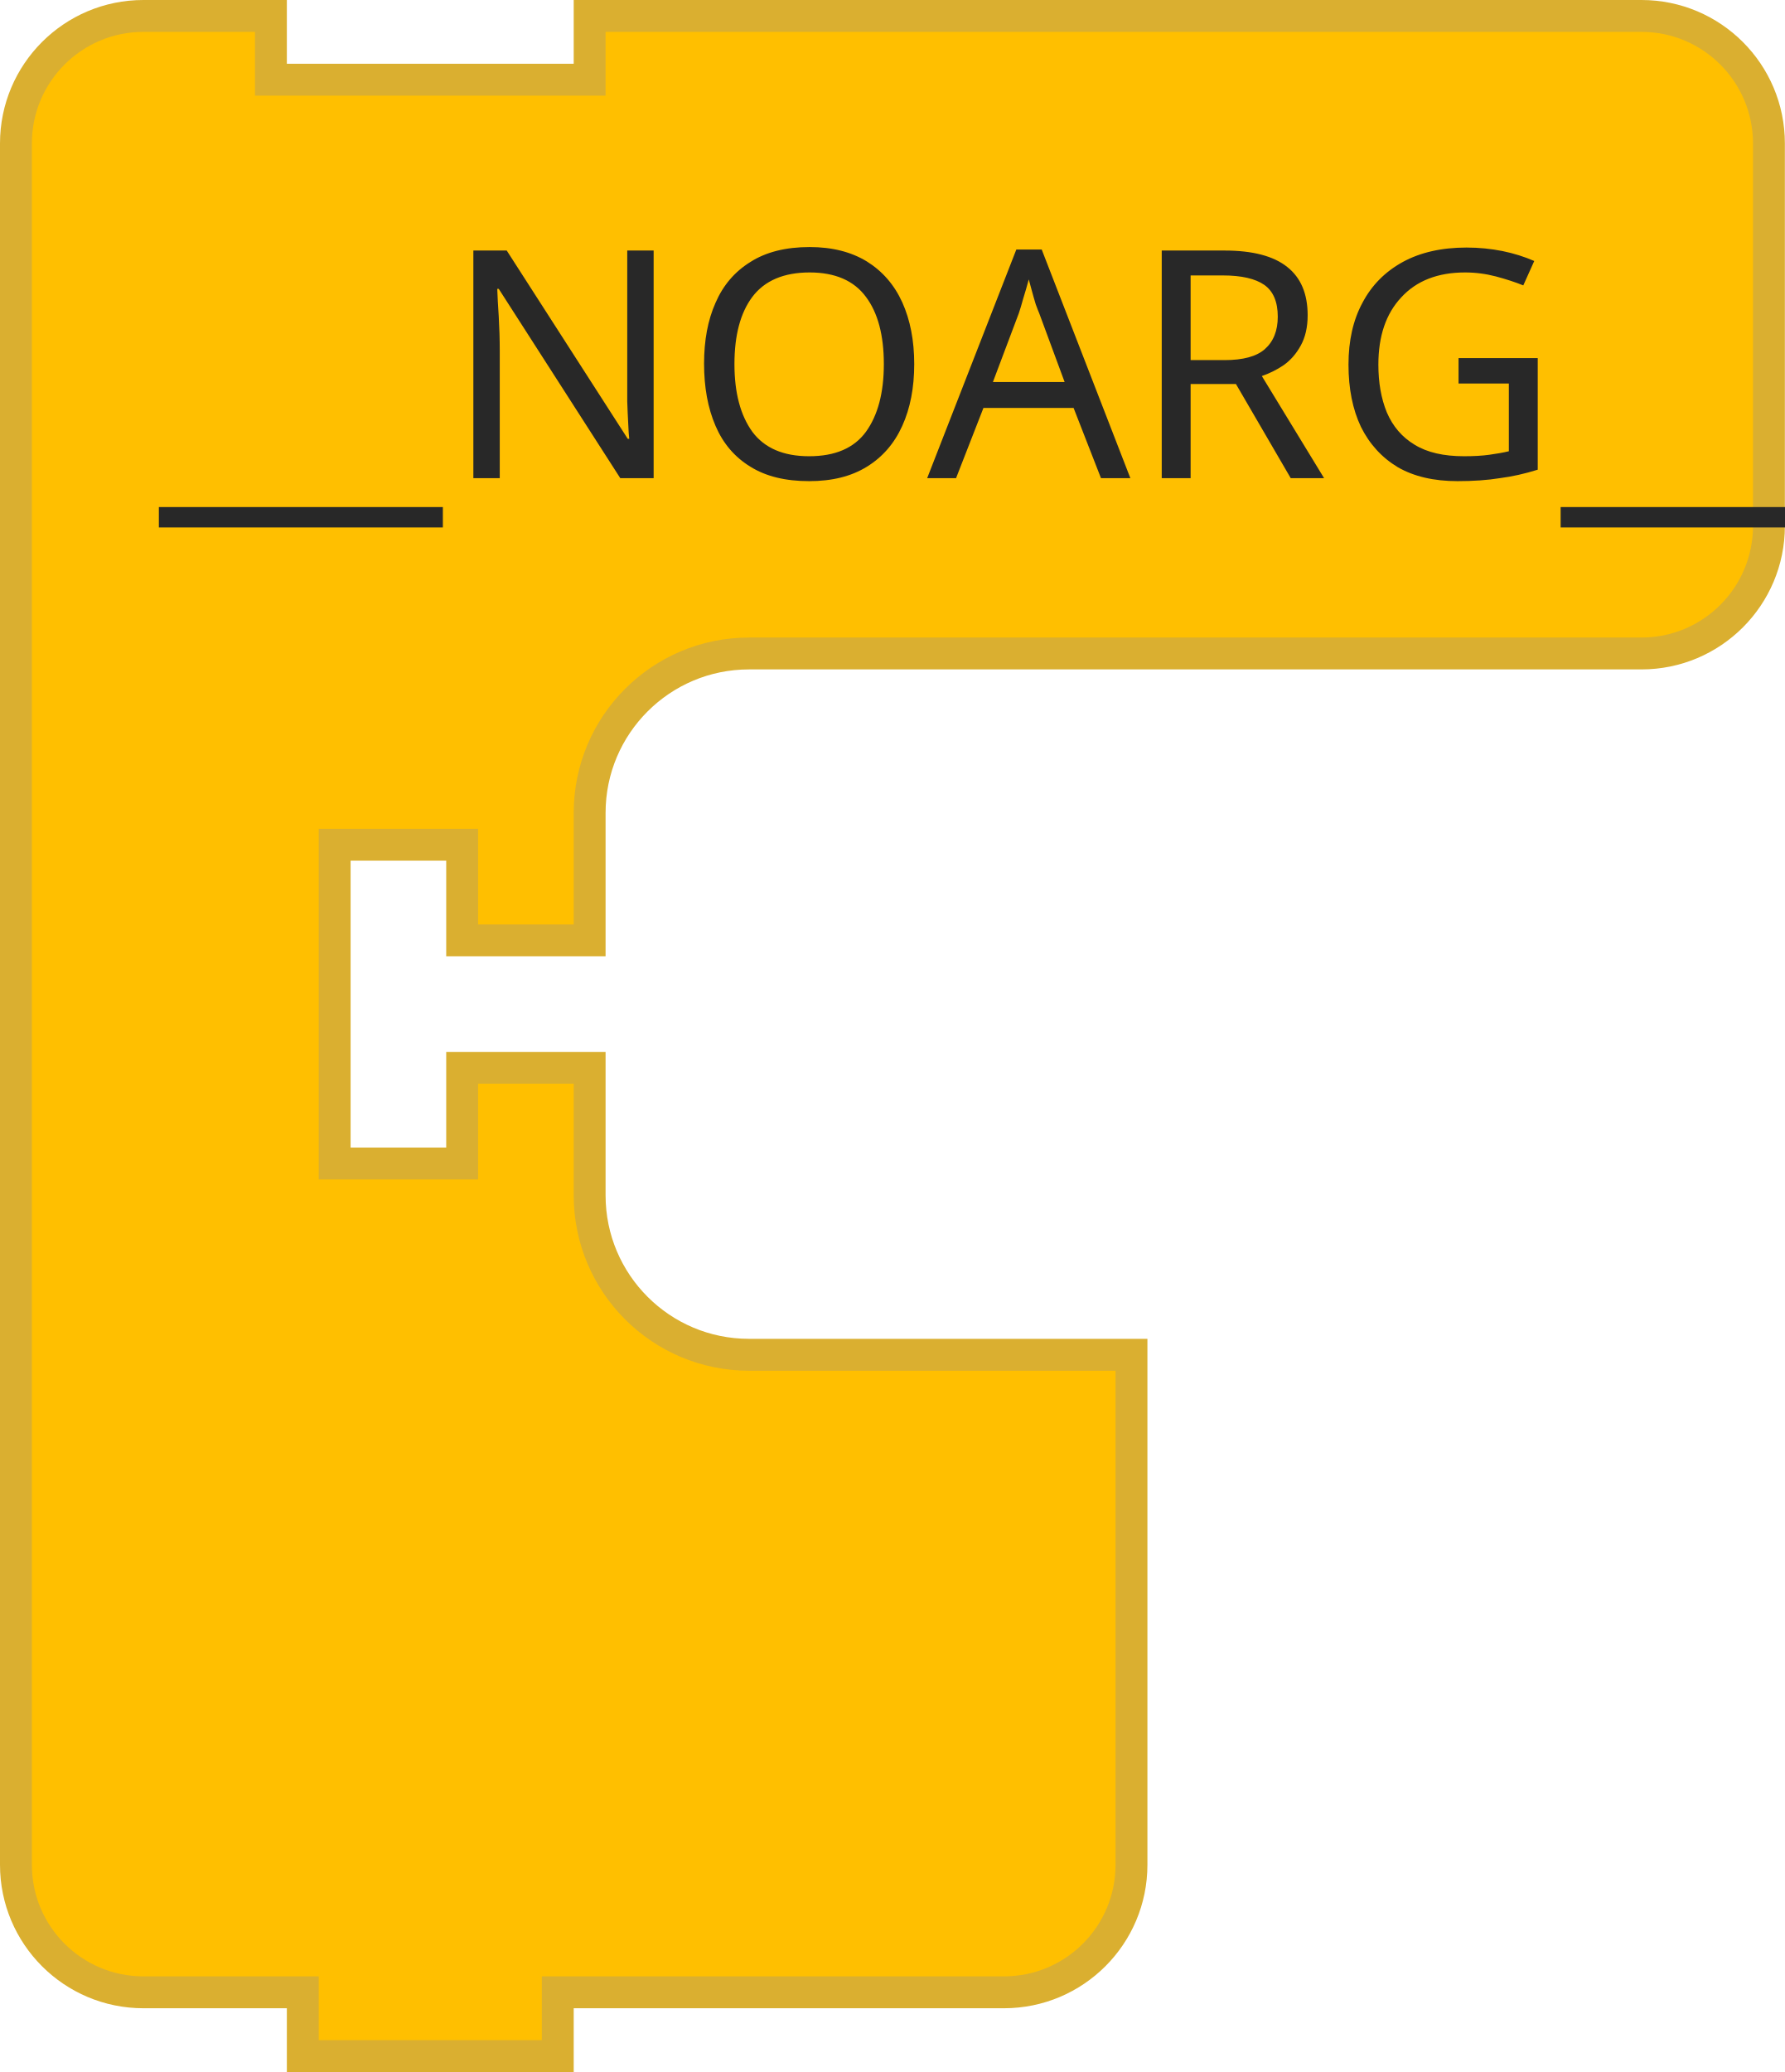
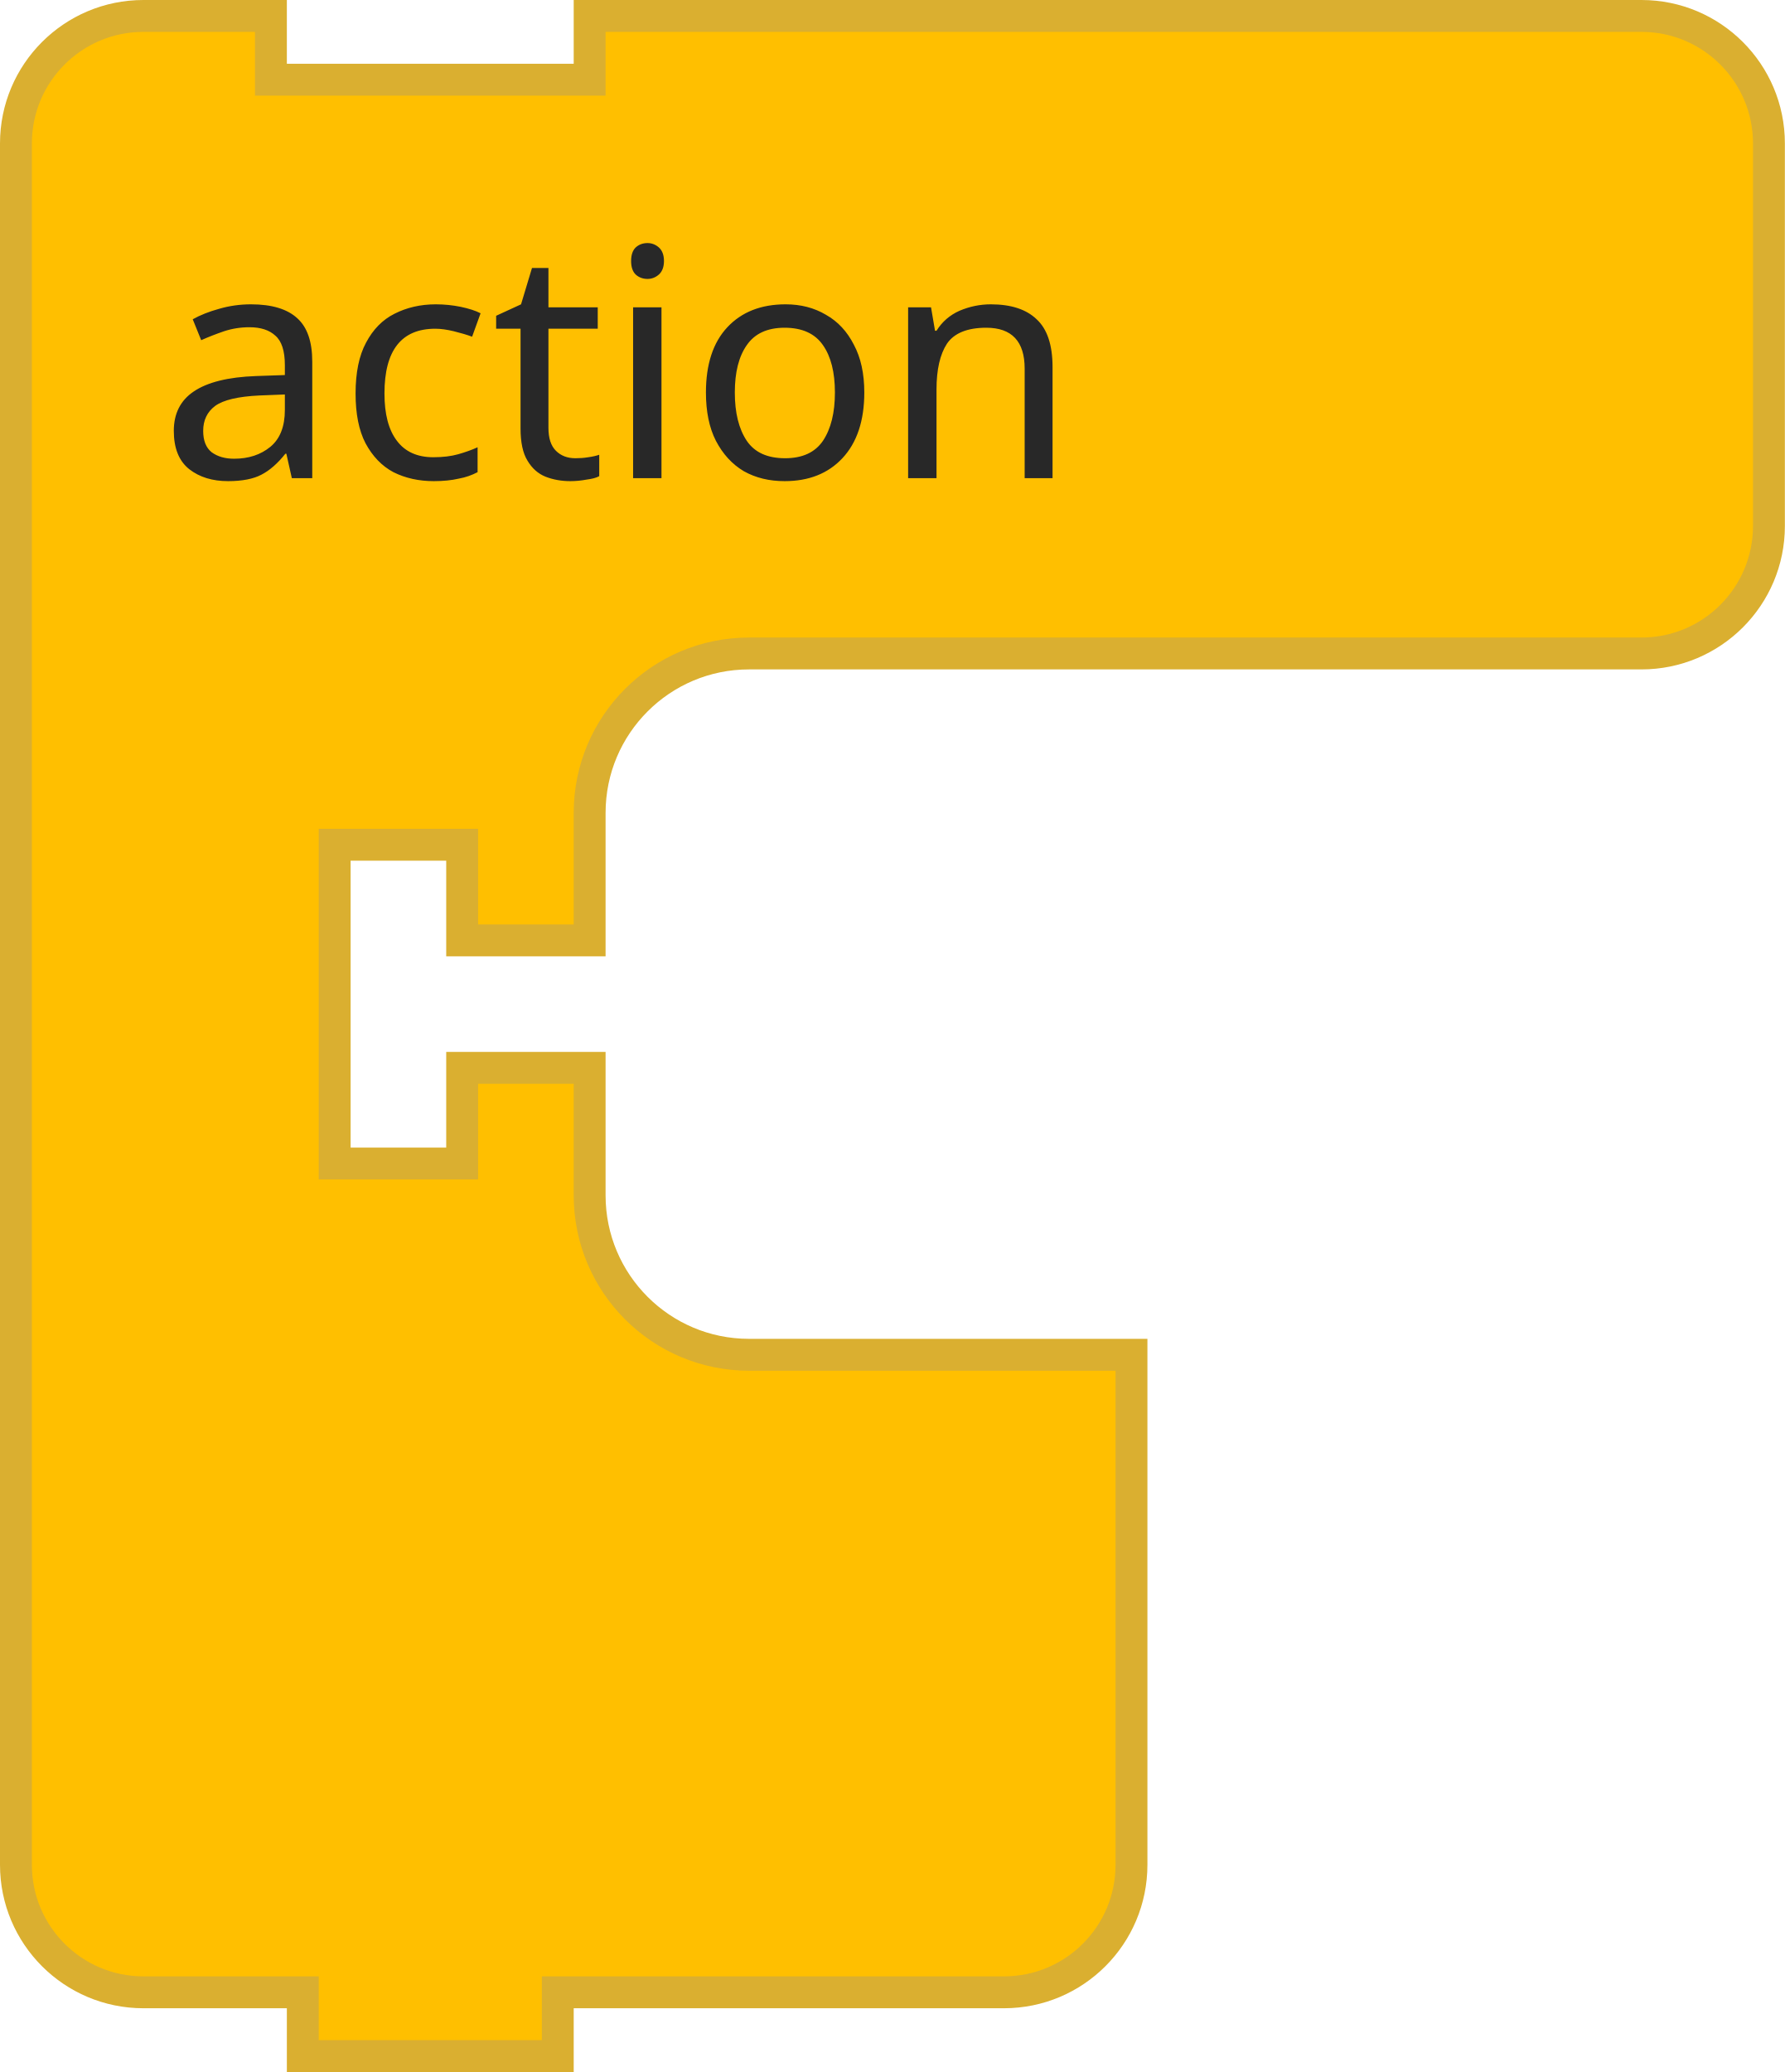
<svg xmlns="http://www.w3.org/2000/svg" width="84" height="97.5">
  <g transform="translate(0, 0)">
    <g transform="scale(1.5, 1.5)">
      <path d="m0.5 8.5 L 0.5 4.5 A 4 4 90 0 1 4.5 0.5 L 8.5 0.5 L 8.5 2.5 L 18.5 2.5 L 18.5 0.5 L 27.5 0.5 L 47.5 0.5 L 51.5 0.5 A 4 4 90 0 1 55.5 4.5 L 55.5 8.5 L 55.5 12.5 L 55.5 16.5 A 4 4 90 0 1 51.5 20.5 L 47.5 20.5 L 27.5 20.5 L 23.5 20.5 A 5 5 90 0 0 18.5 25.5 L 18.5 29.5 L 14.5 29.5 L 14.5 26.5 L 10.5 26.5 L 10.5 36.5 L 14.5 36.5 L 14.5 33.5 L 18.5 33.5 L 18.5 37.5 A 5 5 90 0 0 23.5 42.5 L 27.5 42.5 L 35.5 42.5 L 35.5 48.5 L 35.5 54.5 L 35.5 58.5 A 4 4 90 0 1 31.5 62.5 L 27.5 62.5 L 18.5 62.5 L 17.5 62.5 L 17.5 64.5 L 9.5 64.5 L 9.5 62.5 L 8.5 62.5 L 4.5 62.5 A 4 4 90 0 1 0.5 58.5 L 0.5 54.5 z" style="fill:#FFBF00;fill-opacity:1;stroke:#DAAF30;stroke-width:1;stroke-linecap:round;stroke-opacity:1;" />
      <text style="font-size:10px;fill:#282828;font-family:sans-serif;text-anchor:start">
-         <tspan x="5" y="15">__NOARG__</tspan>
+         <tspan x="5" y="15">action</tspan>
      </text>
    </g>
  </g>
</svg>
